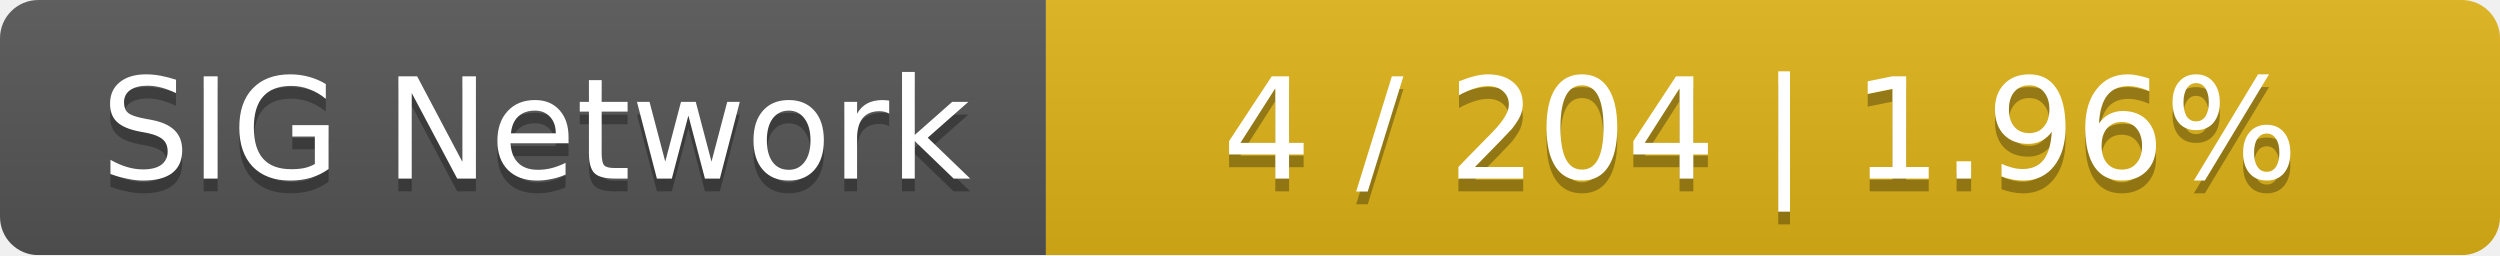
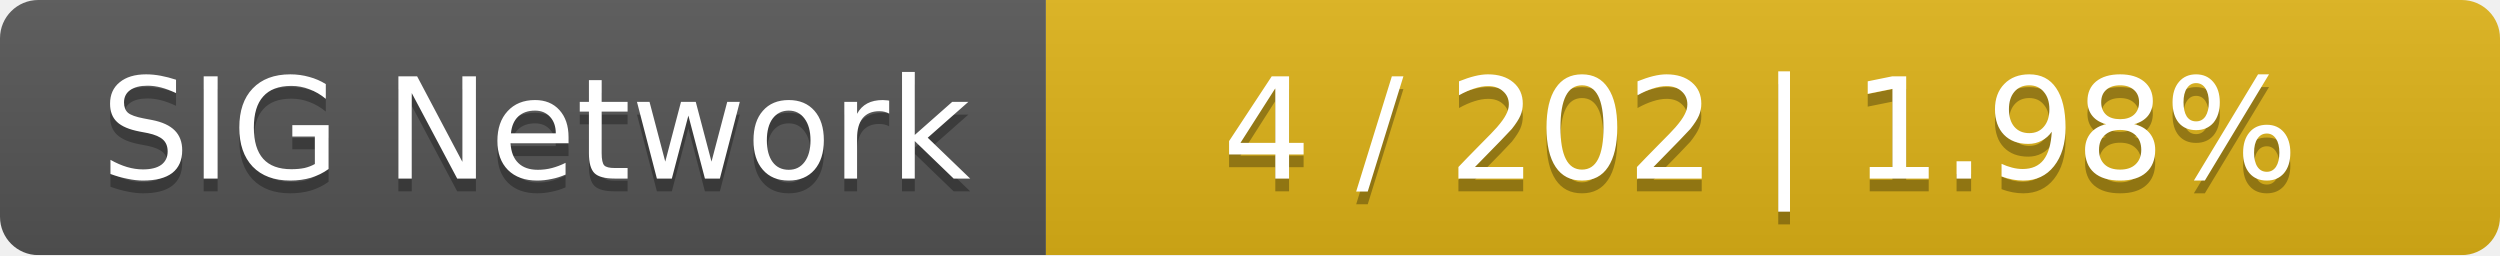
<svg xmlns="http://www.w3.org/2000/svg" width="196" height="20">
  <linearGradient id="smooth" x2="0" y2="100%">
    <stop offset="0" stop-color="#bbb" stop-opacity=".1" />
    <stop offset="1" stop-opacity=".1" />
  </linearGradient>
  <mask id="round">
    <rect width="196" height="20" rx="3" fill="#fff" />
  </mask>
  <g mask="url(#round)">
    <rect width="82" height="20" fill="#555" />
    <rect x="82" width="114" height="20" fill="#dfb317" />
    <rect width="196" height="20" fill="url(#smooth)" />
  </g>
  <g fill="#fff" text-anchor="middle" font-family="DejaVu Sans,Verdana,Geneva,sans-serif" font-size="11">
    <text x="42" y="15" fill="#010101" fill-opacity=".3">SIG Network</text>
    <text x="42" y="14">SIG Network</text>
-     <text x="138" y="15" fill="#010101" fill-opacity=".3">4 / 204    |    1.96%</text>
-     <text x="138" y="14">4 / 204    |    1.96%</text>
+     <text x="138" y="15" fill="#010101" fill-opacity=".3">4 / 202    |    1.98%</text>
+     <text x="138" y="14">4 / 202    |    1.98%</text>
  </g>
</svg>
